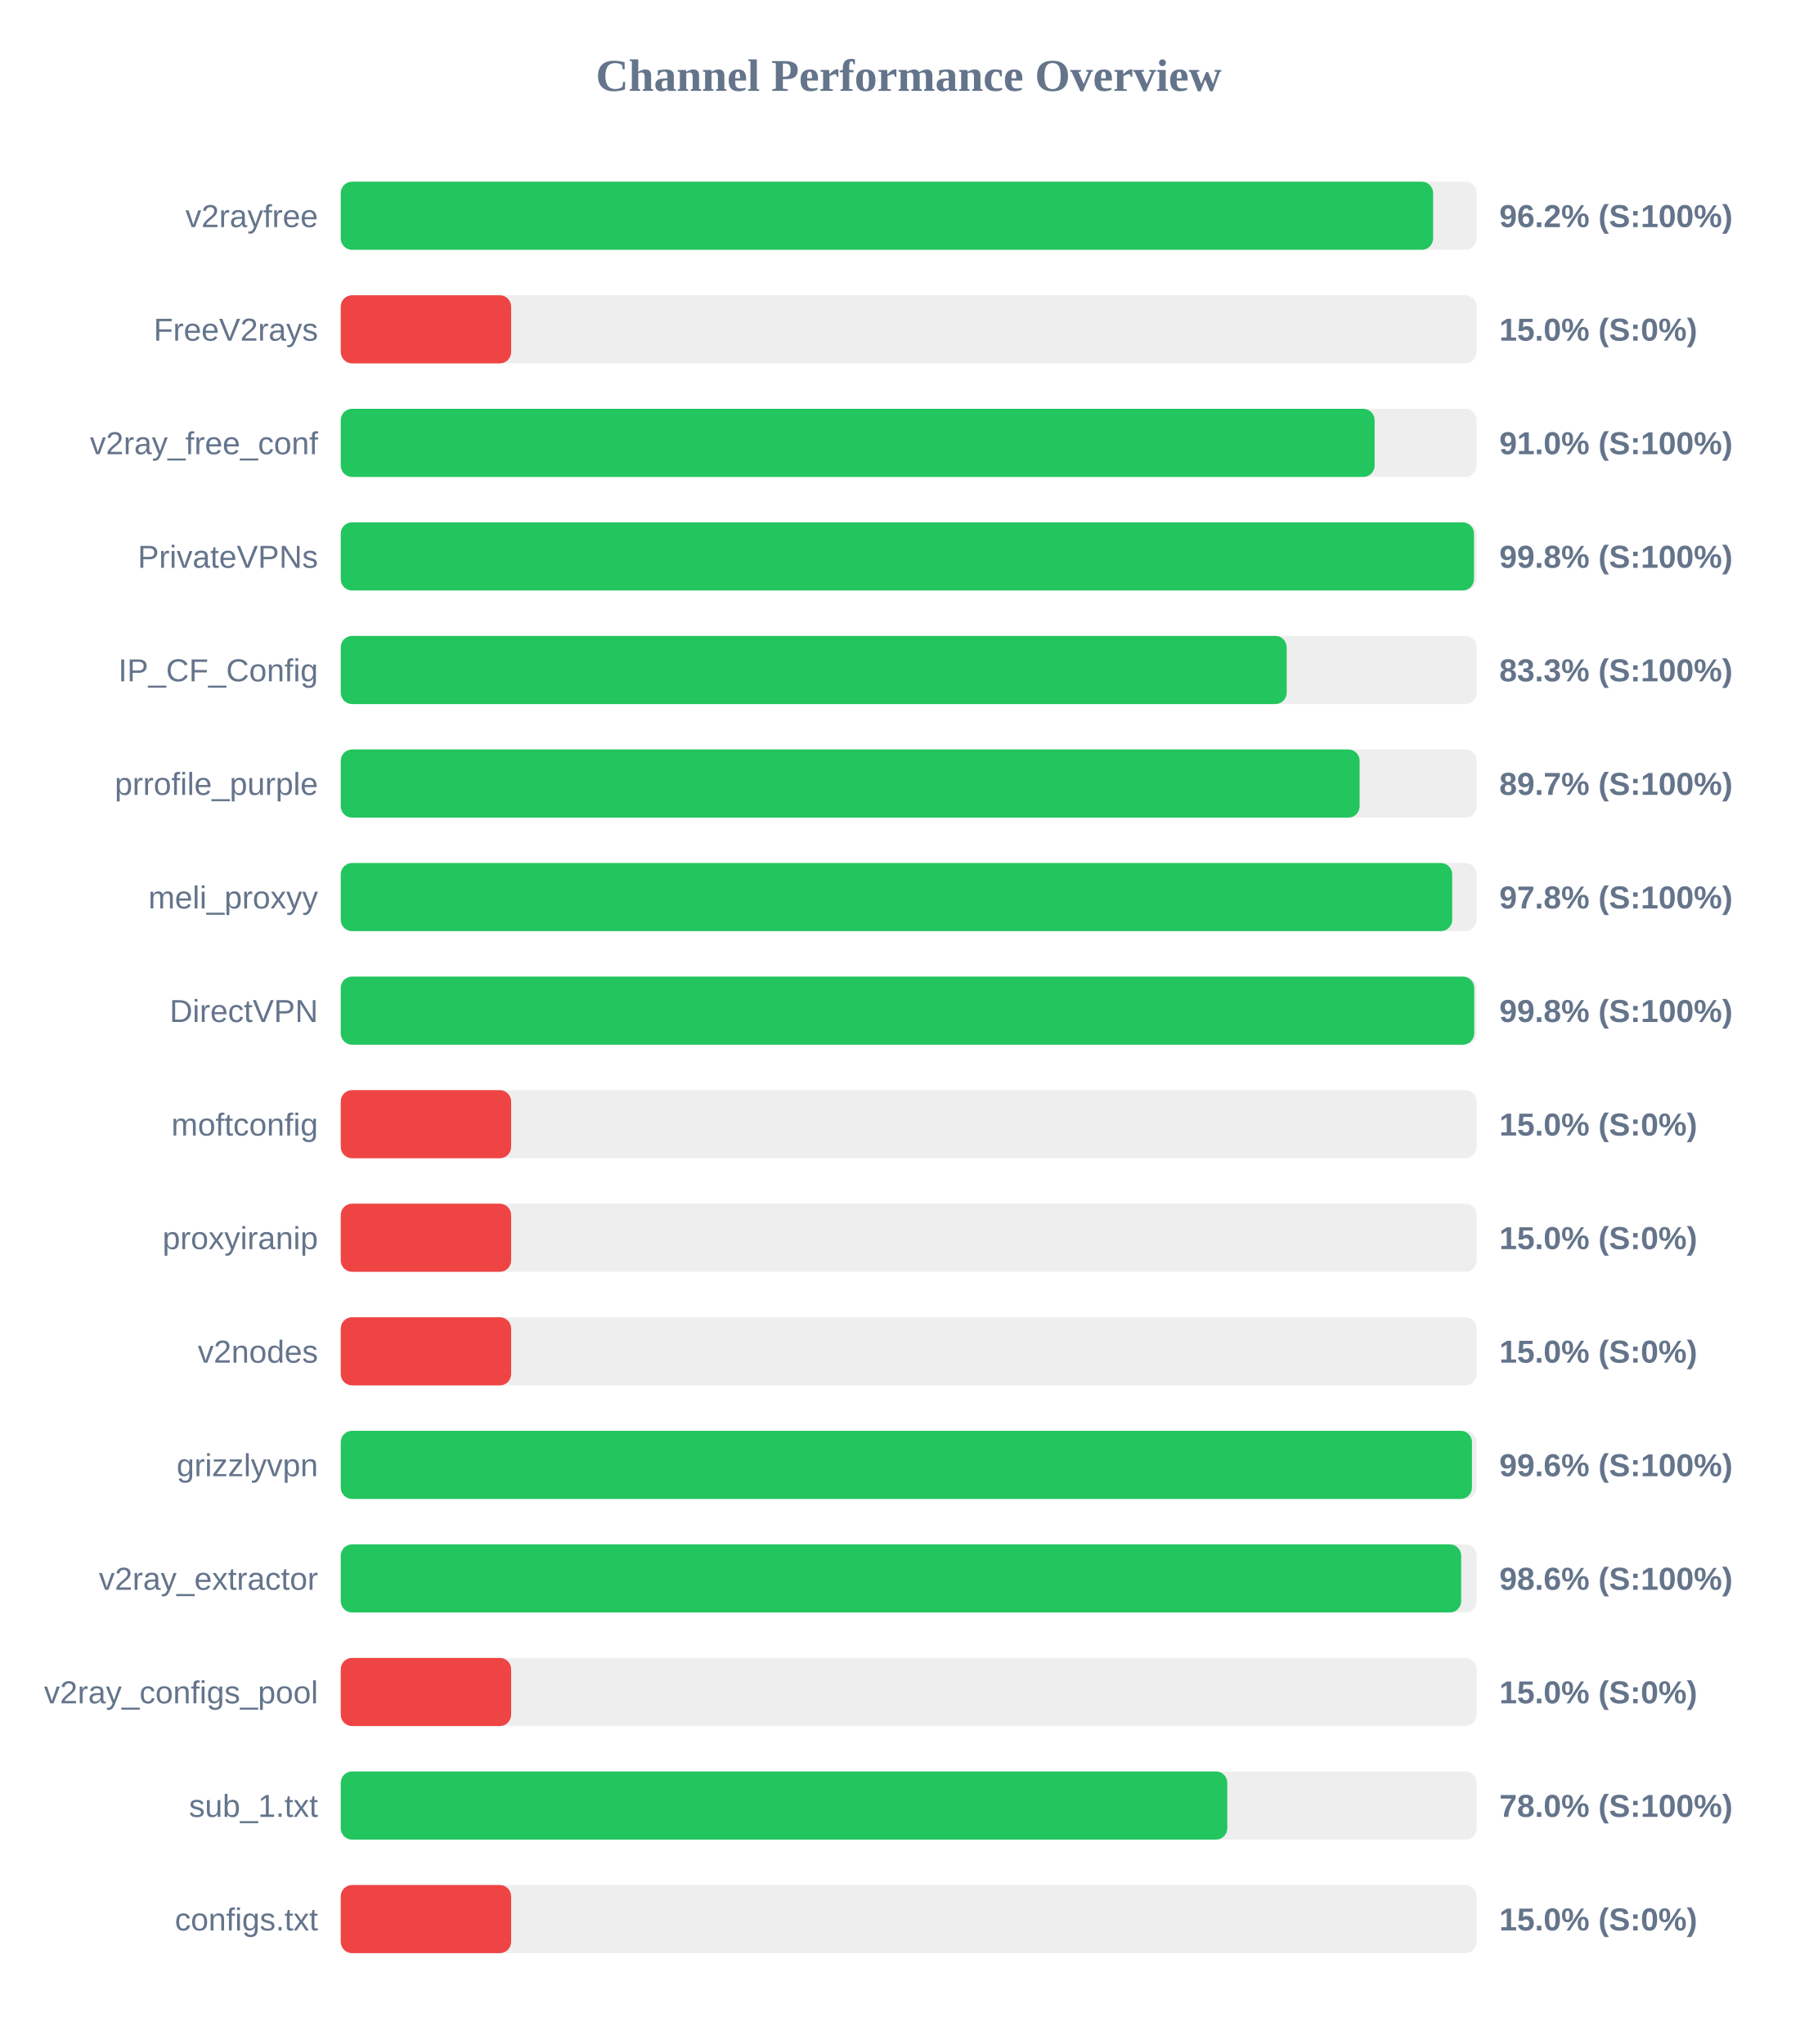
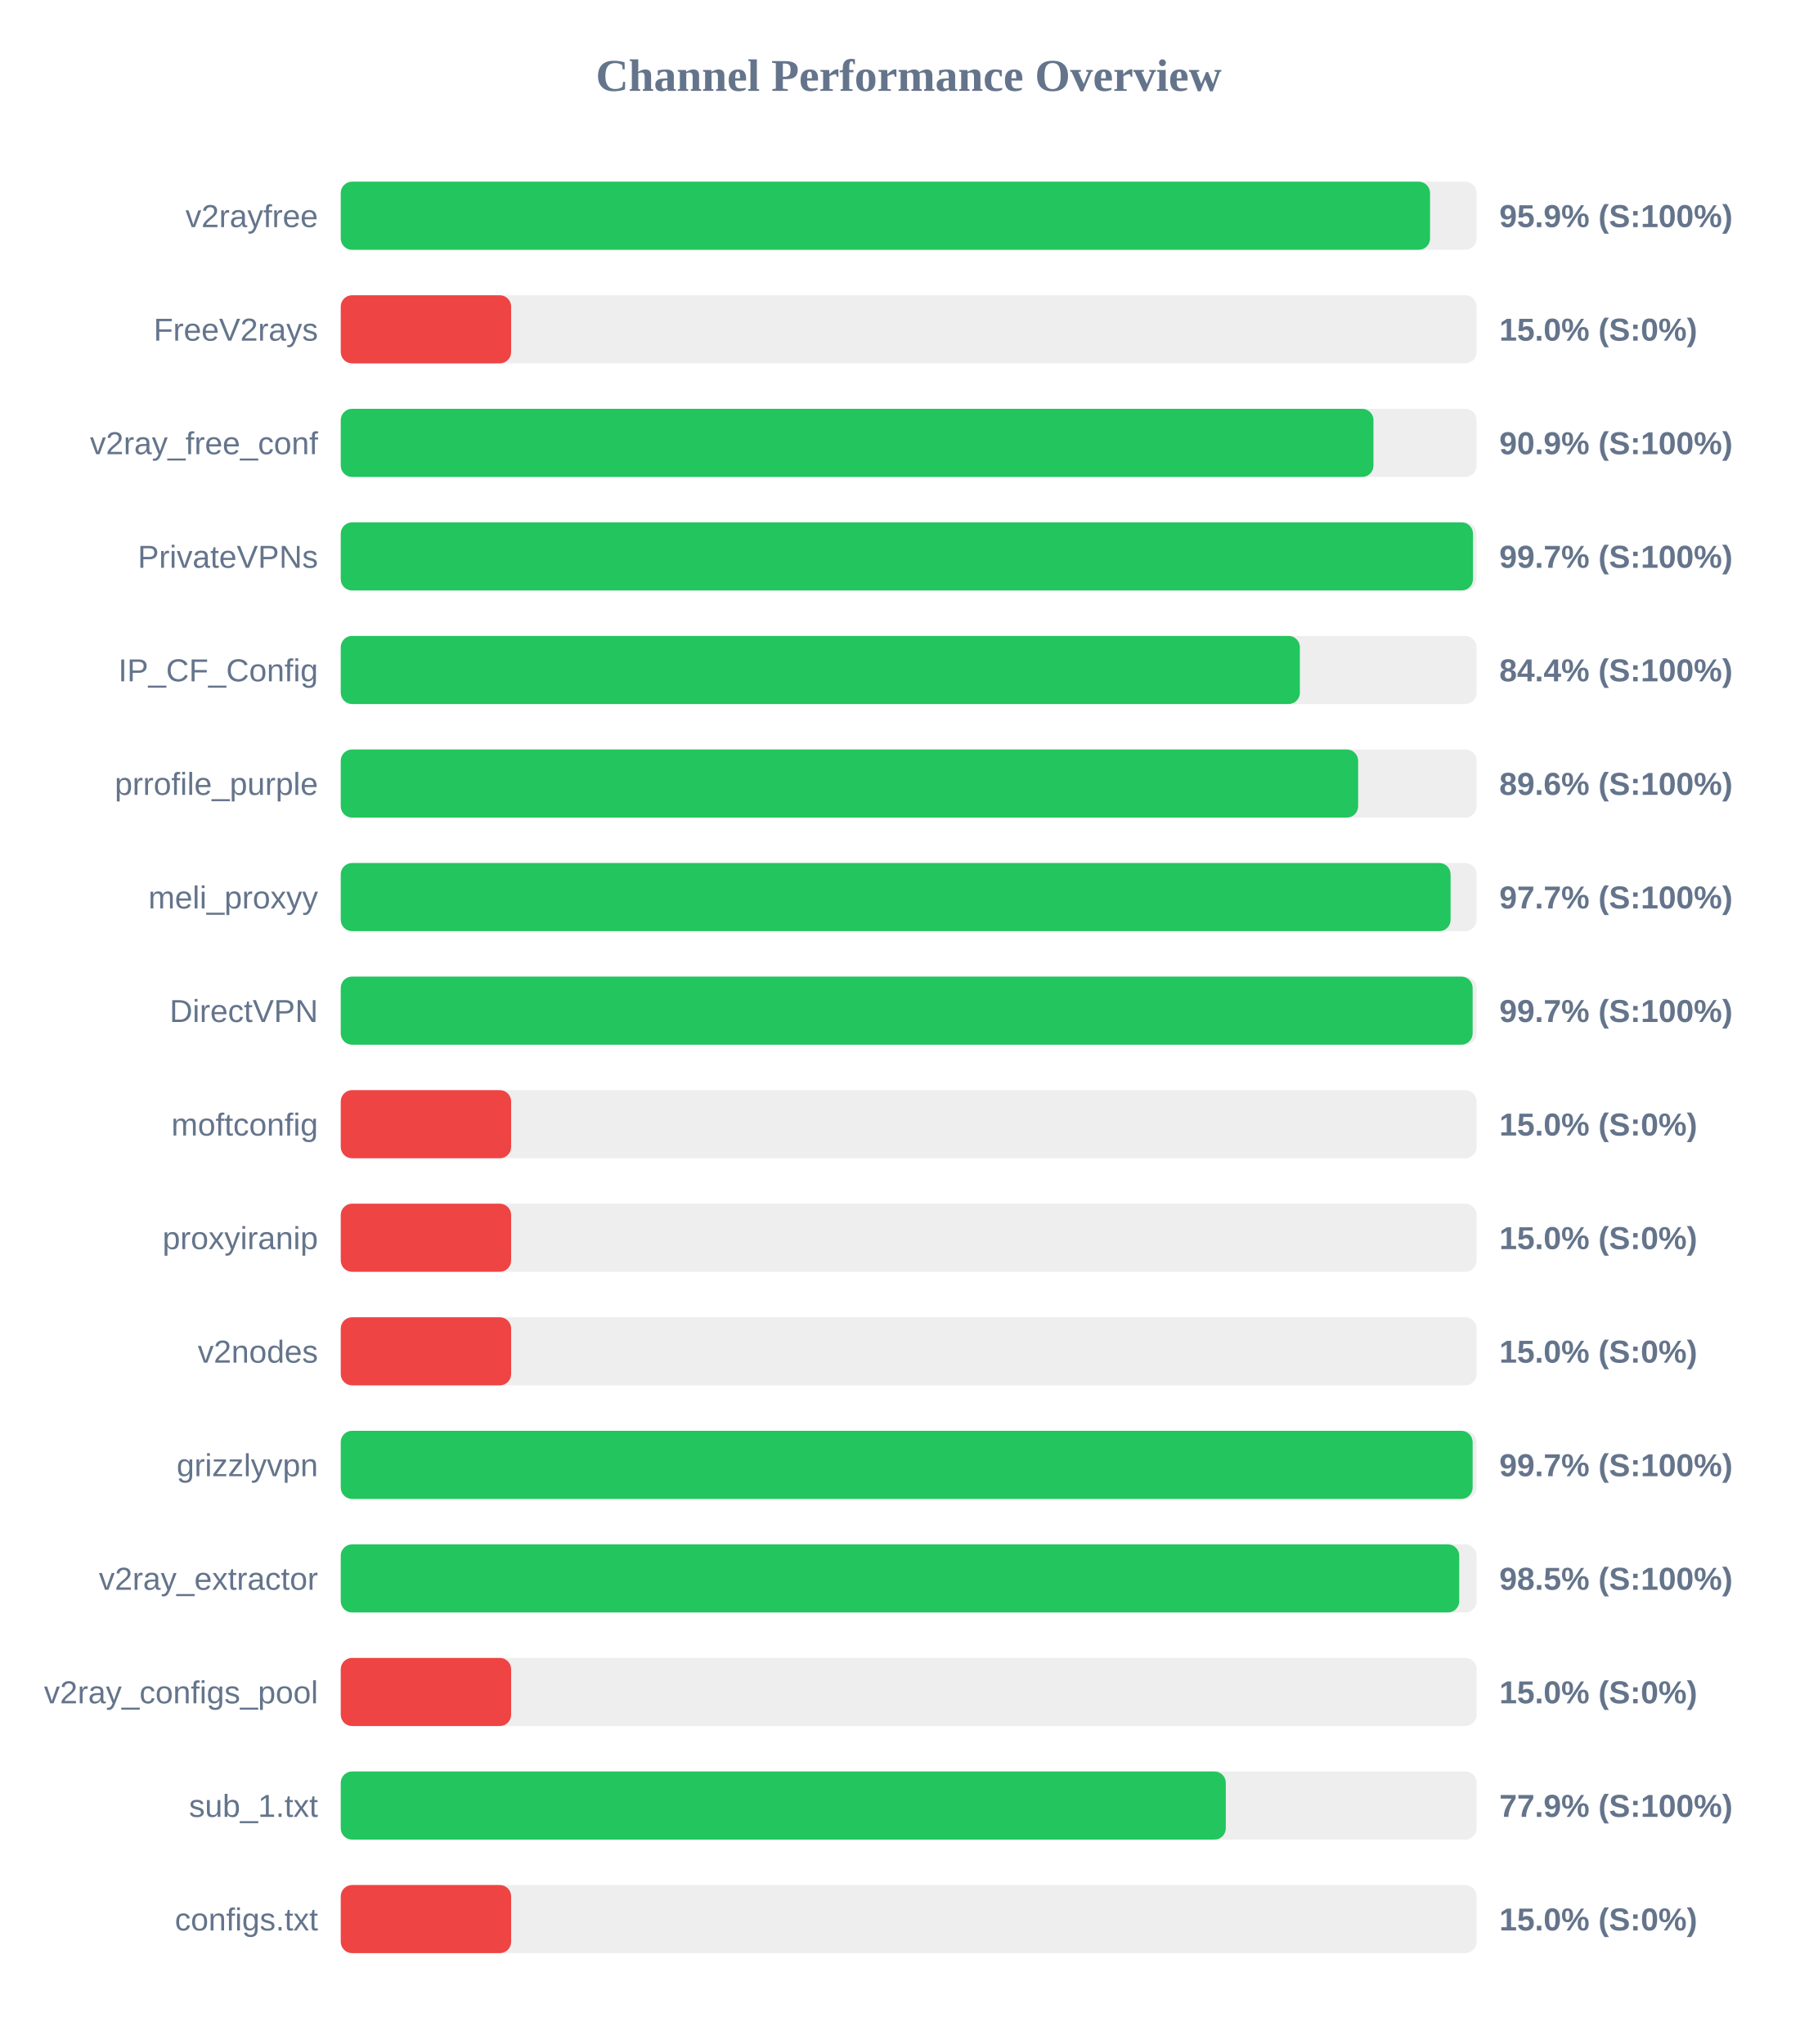
<svg xmlns="http://www.w3.org/2000/svg" width="800" height="900" version="1.1">
  <style>
        .row { font: 14px Arial; fill: #64748b; }
        .score { font: bold 14px Arial; fill: #64748b; }
    </style>
  <text x="400" y="40" text-anchor="middle" font-size="20px" font-weight="bold" fill="#64748b">Channel Performance Overview</text>
  <rect x="150" y="80" width="500" height="30" fill="#eee" rx="5" />
-   <rect x="150" y="80" width="480.85" height="30" fill="#22c55e" rx="5" />
+   <rect x="150" y="80" width="479.5" height="30" fill="#22c55e" rx="5" />
  <text x="140" y="100" text-anchor="end" class="row">v2rayfree</text>
-   <text x="660" y="100" text-anchor="start" class="score">96.2% (S:100%)</text>
+   <text x="660" y="100" text-anchor="start" class="score">95.9% (S:100%)</text>
  <rect x="150" y="130" width="500" height="30" fill="#eee" rx="5" />
  <rect x="150" y="130" width="75.0" height="30" fill="#ef4444" rx="5" />
  <text x="140" y="150" text-anchor="end" class="row">FreeV2rays</text>
  <text x="660" y="150" text-anchor="start" class="score">15.0% (S:0%)</text>
  <rect x="150" y="180" width="500" height="30" fill="#eee" rx="5" />
-   <rect x="150" y="180" width="455.1" height="30" fill="#22c55e" rx="5" />
+   <rect x="150" y="180" width="454.6" height="30" fill="#22c55e" rx="5" />
  <text x="140" y="200" text-anchor="end" class="row">v2ray_free_conf</text>
-   <text x="660" y="200" text-anchor="start" class="score">91.0% (S:100%)</text>
+   <text x="660" y="200" text-anchor="start" class="score">90.9% (S:100%)</text>
  <rect x="150" y="230" width="500" height="30" fill="#eee" rx="5" />
-   <rect x="150" y="230" width="498.85" height="30" fill="#22c55e" rx="5" />
+   <rect x="150" y="230" width="498.4" height="30" fill="#22c55e" rx="5" />
  <text x="140" y="250" text-anchor="end" class="row">PrivateVPNs</text>
-   <text x="660" y="250" text-anchor="start" class="score">99.8% (S:100%)</text>
+   <text x="660" y="250" text-anchor="start" class="score">99.7% (S:100%)</text>
  <rect x="150" y="280" width="500" height="30" fill="#eee" rx="5" />
-   <rect x="150" y="280" width="416.4" height="30" fill="#22c55e" rx="5" />
+   <rect x="150" y="280" width="422.2" height="30" fill="#22c55e" rx="5" />
  <text x="140" y="300" text-anchor="end" class="row">IP_CF_Config</text>
-   <text x="660" y="300" text-anchor="start" class="score">83.3% (S:100%)</text>
+   <text x="660" y="300" text-anchor="start" class="score">84.4% (S:100%)</text>
  <rect x="150" y="330" width="500" height="30" fill="#eee" rx="5" />
-   <rect x="150" y="330" width="448.5" height="30" fill="#22c55e" rx="5" />
+   <rect x="150" y="330" width="447.85" height="30" fill="#22c55e" rx="5" />
  <text x="140" y="350" text-anchor="end" class="row">prrofile_purple</text>
-   <text x="660" y="350" text-anchor="start" class="score">89.7% (S:100%)</text>
+   <text x="660" y="350" text-anchor="start" class="score">89.6% (S:100%)</text>
  <rect x="150" y="380" width="500" height="30" fill="#eee" rx="5" />
-   <rect x="150" y="380" width="489.25" height="30" fill="#22c55e" rx="5" />
+   <rect x="150" y="380" width="488.55" height="30" fill="#22c55e" rx="5" />
  <text x="140" y="400" text-anchor="end" class="row">meli_proxyy</text>
-   <text x="660" y="400" text-anchor="start" class="score">97.8% (S:100%)</text>
+   <text x="660" y="400" text-anchor="start" class="score">97.7% (S:100%)</text>
  <rect x="150" y="430" width="500" height="30" fill="#eee" rx="5" />
-   <rect x="150" y="430" width="498.95" height="30" fill="#22c55e" rx="5" />
+   <rect x="150" y="430" width="498.25" height="30" fill="#22c55e" rx="5" />
  <text x="140" y="450" text-anchor="end" class="row">DirectVPN</text>
-   <text x="660" y="450" text-anchor="start" class="score">99.8% (S:100%)</text>
+   <text x="660" y="450" text-anchor="start" class="score">99.7% (S:100%)</text>
  <rect x="150" y="480" width="500" height="30" fill="#eee" rx="5" />
  <rect x="150" y="480" width="75.0" height="30" fill="#ef4444" rx="5" />
  <text x="140" y="500" text-anchor="end" class="row">moftconfig</text>
  <text x="660" y="500" text-anchor="start" class="score">15.0% (S:0%)</text>
  <rect x="150" y="530" width="500" height="30" fill="#eee" rx="5" />
  <rect x="150" y="530" width="75.0" height="30" fill="#ef4444" rx="5" />
  <text x="140" y="550" text-anchor="end" class="row">proxyiranip</text>
  <text x="660" y="550" text-anchor="start" class="score">15.0% (S:0%)</text>
  <rect x="150" y="580" width="500" height="30" fill="#eee" rx="5" />
  <rect x="150" y="580" width="75.0" height="30" fill="#ef4444" rx="5" />
  <text x="140" y="600" text-anchor="end" class="row">v2nodes</text>
  <text x="660" y="600" text-anchor="start" class="score">15.0% (S:0%)</text>
  <rect x="150" y="630" width="500" height="30" fill="#eee" rx="5" />
-   <rect x="150" y="630" width="497.95" height="30" fill="#22c55e" rx="5" />
+   <rect x="150" y="630" width="498.25" height="30" fill="#22c55e" rx="5" />
  <text x="140" y="650" text-anchor="end" class="row">grizzlyvpn</text>
-   <text x="660" y="650" text-anchor="start" class="score">99.6% (S:100%)</text>
+   <text x="660" y="650" text-anchor="start" class="score">99.7% (S:100%)</text>
  <rect x="150" y="680" width="500" height="30" fill="#eee" rx="5" />
-   <rect x="150" y="680" width="493.2" height="30" fill="#22c55e" rx="5" />
+   <rect x="150" y="680" width="492.35" height="30" fill="#22c55e" rx="5" />
  <text x="140" y="700" text-anchor="end" class="row">v2ray_extractor</text>
-   <text x="660" y="700" text-anchor="start" class="score">98.6% (S:100%)</text>
+   <text x="660" y="700" text-anchor="start" class="score">98.5% (S:100%)</text>
  <rect x="150" y="730" width="500" height="30" fill="#eee" rx="5" />
  <rect x="150" y="730" width="75.0" height="30" fill="#ef4444" rx="5" />
  <text x="140" y="750" text-anchor="end" class="row">v2ray_configs_pool</text>
  <text x="660" y="750" text-anchor="start" class="score">15.0% (S:0%)</text>
  <rect x="150" y="780" width="500" height="30" fill="#eee" rx="5" />
-   <rect x="150" y="780" width="390.25" height="30" fill="#22c55e" rx="5" />
+   <rect x="150" y="780" width="389.6" height="30" fill="#22c55e" rx="5" />
  <text x="140" y="800" text-anchor="end" class="row">sub_1.txt</text>
-   <text x="660" y="800" text-anchor="start" class="score">78.0% (S:100%)</text>
+   <text x="660" y="800" text-anchor="start" class="score">77.9% (S:100%)</text>
  <rect x="150" y="830" width="500" height="30" fill="#eee" rx="5" />
  <rect x="150" y="830" width="75.0" height="30" fill="#ef4444" rx="5" />
  <text x="140" y="850" text-anchor="end" class="row">configs.txt</text>
  <text x="660" y="850" text-anchor="start" class="score">15.0% (S:0%)</text>
</svg>
